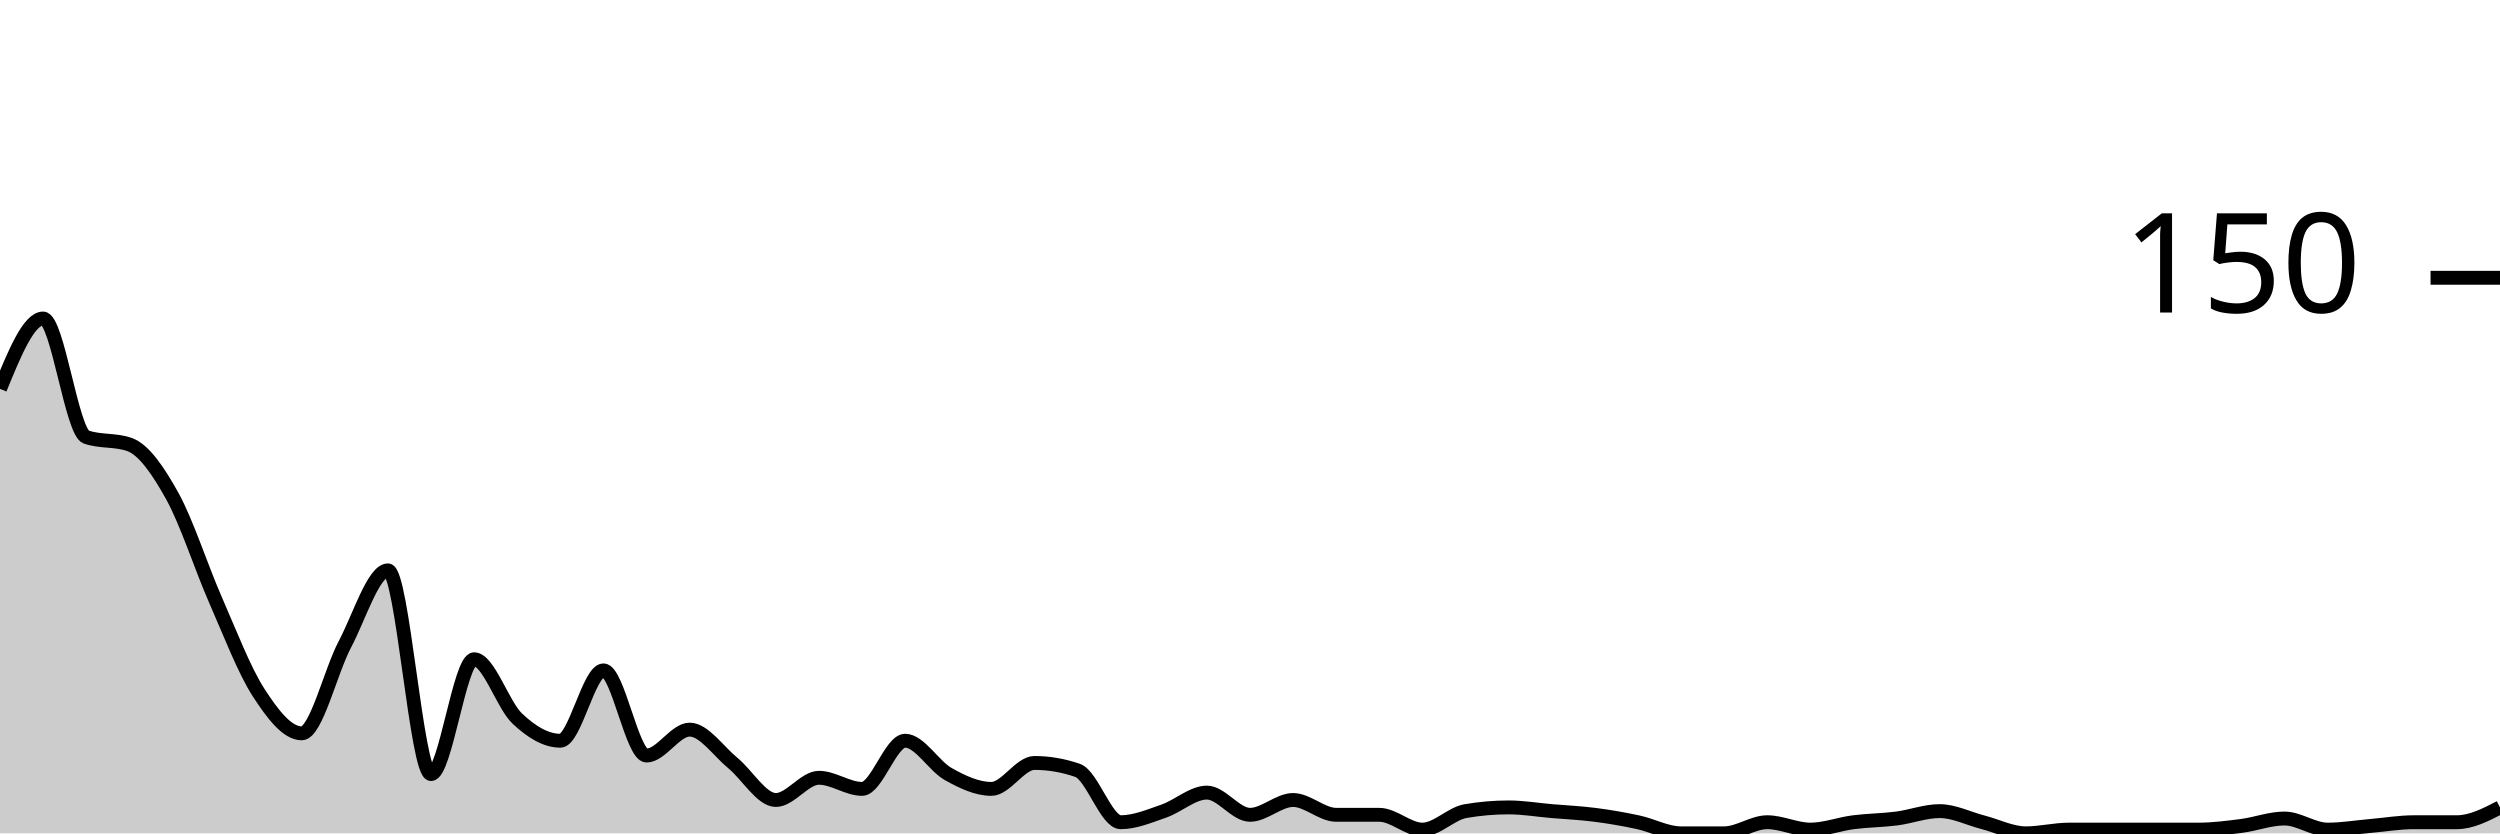
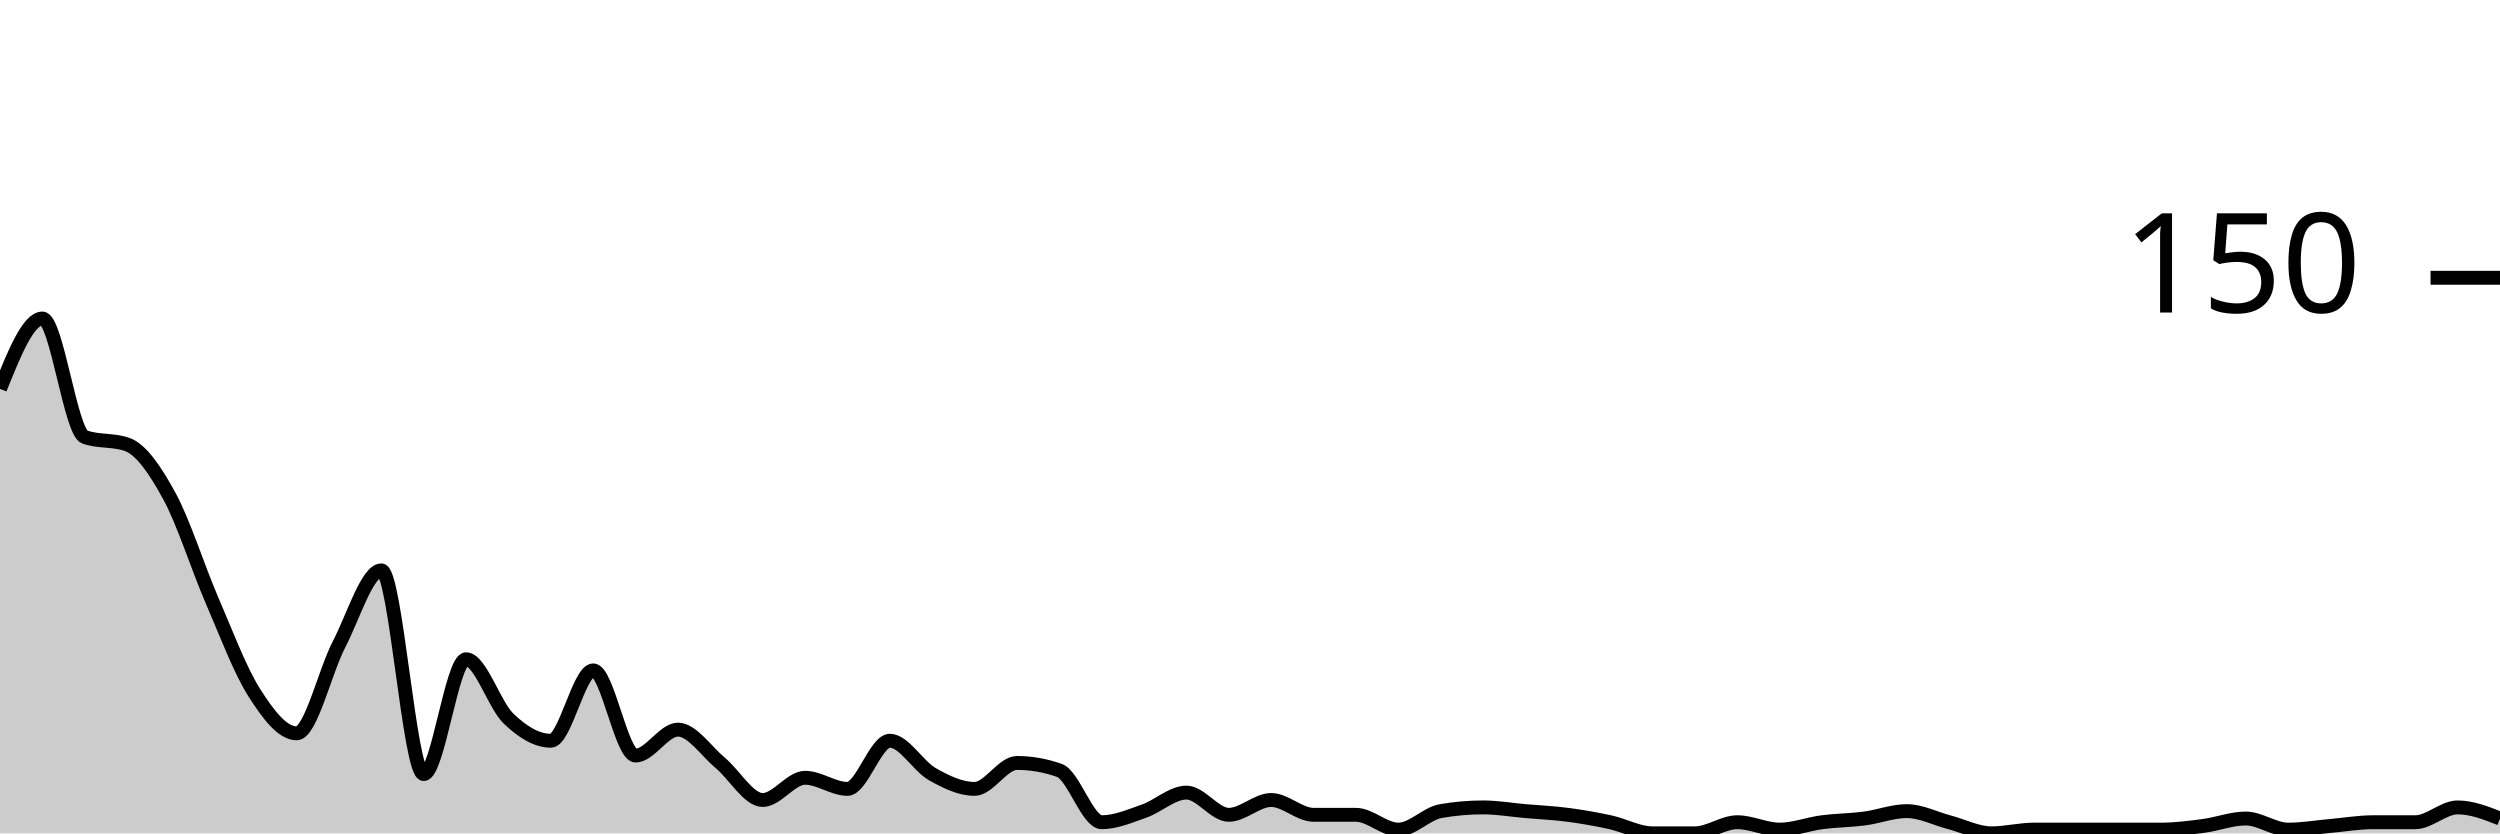
<svg xmlns="http://www.w3.org/2000/svg" viewBox="0 0 180 60">
  <g transform="translate(0,20)">
-     <path class="area" fill="rgba(0, 0, 0, 0.2)" d="M0,8C1.034,5.467,2.069,2.933,3.103,2.933C4.138,2.933,5.172,11.111,6.207,11.467C7.241,11.822,8.276,11.644,9.31,12C10.345,12.356,11.379,13.867,12.414,15.733C13.448,17.6,14.483,20.844,15.517,23.2C16.552,25.556,17.586,28.267,18.621,29.867C19.655,31.467,20.69,32.8,21.724,32.8C22.759,32.8,23.793,28.356,24.828,26.4C25.862,24.444,26.897,21.067,27.931,21.067C28.966,21.067,30,35.733,31.034,35.733C32.069,35.733,33.103,27.467,34.138,27.467C35.172,27.467,36.207,30.756,37.241,31.733C38.276,32.711,39.31,33.333,40.345,33.333C41.379,33.333,42.414,28.267,43.448,28.267C44.483,28.267,45.517,34.4,46.552,34.4C47.586,34.4,48.621,32.533,49.655,32.533C50.69,32.533,51.724,34.089,52.759,34.933C53.793,35.778,54.828,37.6,55.862,37.6C56.897,37.6,57.931,36,58.966,36C60,36,61.034,36.8,62.069,36.8C63.103,36.8,64.138,33.333,65.172,33.333C66.207,33.333,67.241,35.156,68.276,35.733C69.31,36.311,70.345,36.8,71.379,36.8C72.414,36.8,73.448,34.933,74.483,34.933C75.517,34.933,76.552,35.111,77.586,35.467C78.621,35.822,79.655,39.2,80.69,39.2C81.724,39.2,82.759,38.756,83.793,38.4C84.828,38.044,85.862,37.067,86.897,37.067C87.931,37.067,88.966,38.667,90,38.667C91.034,38.667,92.069,37.6,93.103,37.6C94.138,37.6,95.172,38.667,96.207,38.667C97.241,38.667,98.276,38.667,99.31,38.667C100.345,38.667,101.379,39.733,102.414,39.733C103.448,39.733,104.483,38.578,105.517,38.4C106.552,38.222,107.586,38.133,108.621,38.133C109.655,38.133,110.69,38.311,111.724,38.4C112.759,38.489,113.793,38.533,114.828,38.667C115.862,38.8,116.897,38.978,117.931,39.2C118.966,39.422,120,40,121.034,40C122.069,40,123.103,40,124.138,40C125.172,40,126.207,39.2,127.241,39.2C128.276,39.2,129.31,39.733,130.345,39.733C131.379,39.733,132.414,39.333,133.448,39.2C134.483,39.067,135.517,39.067,136.552,38.933C137.586,38.8,138.621,38.4,139.655,38.4C140.69,38.4,141.724,38.933,142.759,39.2C143.793,39.467,144.828,40,145.862,40C146.897,40,147.931,39.733,148.966,39.733C150,39.733,151.034,39.733,152.069,39.733C153.103,39.733,154.138,39.733,155.172,39.733C156.207,39.733,157.241,39.733,158.276,39.733C159.31,39.733,160.345,39.6,161.379,39.467C162.414,39.333,163.448,38.933,164.483,38.933C165.517,38.933,166.552,39.733,167.586,39.733C168.621,39.733,169.655,39.556,170.69,39.467C171.724,39.378,172.759,39.2,173.793,39.2C174.828,39.2,175.862,39.2,176.897,39.2C177.931,39.2,178.966,38.667,180,38.133L180,40C178.966,40,177.931,40,176.897,40C175.862,40,174.828,40,173.793,40C172.759,40,171.724,40,170.69,40C169.655,40,168.621,40,167.586,40C166.552,40,165.517,40,164.483,40C163.448,40,162.414,40,161.379,40C160.345,40,159.31,40,158.276,40C157.241,40,156.207,40,155.172,40C154.138,40,153.103,40,152.069,40C151.034,40,150,40,148.966,40C147.931,40,146.897,40,145.862,40C144.828,40,143.793,40,142.759,40C141.724,40,140.69,40,139.655,40C138.621,40,137.586,40,136.552,40C135.517,40,134.483,40,133.448,40C132.414,40,131.379,40,130.345,40C129.31,40,128.276,40,127.241,40C126.207,40,125.172,40,124.138,40C123.103,40,122.069,40,121.034,40C120,40,118.966,40,117.931,40C116.897,40,115.862,40,114.828,40C113.793,40,112.759,40,111.724,40C110.69,40,109.655,40,108.621,40C107.586,40,106.552,40,105.517,40C104.483,40,103.448,40,102.414,40C101.379,40,100.345,40,99.31,40C98.276,40,97.241,40,96.207,40C95.172,40,94.138,40,93.103,40C92.069,40,91.034,40,90,40C88.966,40,87.931,40,86.897,40C85.862,40,84.828,40,83.793,40C82.759,40,81.724,40,80.69,40C79.655,40,78.621,40,77.586,40C76.552,40,75.517,40,74.483,40C73.448,40,72.414,40,71.379,40C70.345,40,69.31,40,68.276,40C67.241,40,66.207,40,65.172,40C64.138,40,63.103,40,62.069,40C61.034,40,60,40,58.966,40C57.931,40,56.897,40,55.862,40C54.828,40,53.793,40,52.759,40C51.724,40,50.69,40,49.655,40C48.621,40,47.586,40,46.552,40C45.517,40,44.483,40,43.448,40C42.414,40,41.379,40,40.345,40C39.31,40,38.276,40,37.241,40C36.207,40,35.172,40,34.138,40C33.103,40,32.069,40,31.034,40C30,40,28.966,40,27.931,40C26.897,40,25.862,40,24.828,40C23.793,40,22.759,40,21.724,40C20.69,40,19.655,40,18.621,40C17.586,40,16.552,40,15.517,40C14.483,40,13.448,40,12.414,40C11.379,40,10.345,40,9.31,40C8.276,40,7.241,40,6.207,40C5.172,40,4.138,40,3.103,40C2.069,40,1.034,40,0,40Z" />
-     <path class="line" stroke="black" fill="none" d="M0,8C1.034,5.467,2.069,2.933,3.103,2.933C4.138,2.933,5.172,11.111,6.207,11.467C7.241,11.822,8.276,11.644,9.31,12C10.345,12.356,11.379,13.867,12.414,15.733C13.448,17.6,14.483,20.844,15.517,23.2C16.552,25.556,17.586,28.267,18.621,29.867C19.655,31.467,20.69,32.8,21.724,32.8C22.759,32.8,23.793,28.356,24.828,26.4C25.862,24.444,26.897,21.067,27.931,21.067C28.966,21.067,30,35.733,31.034,35.733C32.069,35.733,33.103,27.467,34.138,27.467C35.172,27.467,36.207,30.756,37.241,31.733C38.276,32.711,39.31,33.333,40.345,33.333C41.379,33.333,42.414,28.267,43.448,28.267C44.483,28.267,45.517,34.4,46.552,34.4C47.586,34.4,48.621,32.533,49.655,32.533C50.69,32.533,51.724,34.089,52.759,34.933C53.793,35.778,54.828,37.6,55.862,37.6C56.897,37.6,57.931,36,58.966,36C60,36,61.034,36.8,62.069,36.8C63.103,36.8,64.138,33.333,65.172,33.333C66.207,33.333,67.241,35.156,68.276,35.733C69.31,36.311,70.345,36.8,71.379,36.8C72.414,36.8,73.448,34.933,74.483,34.933C75.517,34.933,76.552,35.111,77.586,35.467C78.621,35.822,79.655,39.2,80.69,39.2C81.724,39.2,82.759,38.756,83.793,38.4C84.828,38.044,85.862,37.067,86.897,37.067C87.931,37.067,88.966,38.667,90,38.667C91.034,38.667,92.069,37.6,93.103,37.6C94.138,37.6,95.172,38.667,96.207,38.667C97.241,38.667,98.276,38.667,99.31,38.667C100.345,38.667,101.379,39.733,102.414,39.733C103.448,39.733,104.483,38.578,105.517,38.4C106.552,38.222,107.586,38.133,108.621,38.133C109.655,38.133,110.69,38.311,111.724,38.4C112.759,38.489,113.793,38.533,114.828,38.667C115.862,38.8,116.897,38.978,117.931,39.2C118.966,39.422,120,40,121.034,40C122.069,40,123.103,40,124.138,40C125.172,40,126.207,39.2,127.241,39.2C128.276,39.2,129.31,39.733,130.345,39.733C131.379,39.733,132.414,39.333,133.448,39.2C134.483,39.067,135.517,39.067,136.552,38.933C137.586,38.8,138.621,38.4,139.655,38.4C140.69,38.4,141.724,38.933,142.759,39.2C143.793,39.467,144.828,40,145.862,40C146.897,40,147.931,39.733,148.966,39.733C150,39.733,151.034,39.733,152.069,39.733C153.103,39.733,154.138,39.733,155.172,39.733C156.207,39.733,157.241,39.733,158.276,39.733C159.31,39.733,160.345,39.6,161.379,39.467C162.414,39.333,163.448,38.933,164.483,38.933C165.517,38.933,166.552,39.733,167.586,39.733C168.621,39.733,169.655,39.556,170.69,39.467C171.724,39.378,172.759,39.2,173.793,39.2C174.828,39.2,175.862,39.2,176.897,39.2C177.931,39.2,178.966,38.667,180,38.133" />
+     <path class="area" fill="rgba(0, 0, 0, 0.2)" d="M0,8C1.017,5.467,2.034,2.933,3.051,2.933C4.068,2.933,5.085,11.111,6.102,11.467C7.119,11.822,8.136,11.644,9.153,12C10.169,12.356,11.186,13.867,12.203,15.733C13.22,17.6,14.237,20.844,15.254,23.2C16.271,25.556,17.288,28.267,18.305,29.867C19.322,31.467,20.339,32.8,21.356,32.8C22.373,32.8,23.39,28.356,24.407,26.4C25.424,24.444,26.441,21.067,27.458,21.067C28.475,21.067,29.492,35.733,30.508,35.733C31.525,35.733,32.542,27.467,33.559,27.467C34.576,27.467,35.593,30.756,36.61,31.733C37.627,32.711,38.644,33.333,39.661,33.333C40.678,33.333,41.695,28.267,42.712,28.267C43.729,28.267,44.746,34.4,45.763,34.4C46.78,34.4,47.797,32.533,48.814,32.533C49.831,32.533,50.847,34.089,51.864,34.933C52.881,35.778,53.898,37.6,54.915,37.6C55.932,37.6,56.949,36,57.966,36C58.983,36,60,36.8,61.017,36.8C62.034,36.8,63.051,33.333,64.068,33.333C65.085,33.333,66.102,35.156,67.119,35.733C68.136,36.311,69.153,36.8,70.169,36.8C71.186,36.8,72.203,34.933,73.22,34.933C74.237,34.933,75.254,35.111,76.271,35.467C77.288,35.822,78.305,39.2,79.322,39.2C80.339,39.2,81.356,38.756,82.373,38.4C83.39,38.044,84.407,37.067,85.424,37.067C86.441,37.067,87.458,38.667,88.475,38.667C89.492,38.667,90.508,37.6,91.525,37.6C92.542,37.6,93.559,38.667,94.576,38.667C95.593,38.667,96.61,38.667,97.627,38.667C98.644,38.667,99.661,39.733,100.678,39.733C101.695,39.733,102.712,38.578,103.729,38.4C104.746,38.222,105.763,38.133,106.78,38.133C107.797,38.133,108.814,38.311,109.831,38.4C110.847,38.489,111.864,38.533,112.881,38.667C113.898,38.8,114.915,38.978,115.932,39.2C116.949,39.422,117.966,40,118.983,40C120,40,121.017,40,122.034,40C123.051,40,124.068,39.2,125.085,39.2C126.102,39.2,127.119,39.733,128.136,39.733C129.153,39.733,130.169,39.333,131.186,39.2C132.203,39.067,133.22,39.067,134.237,38.933C135.254,38.8,136.271,38.4,137.288,38.4C138.305,38.4,139.322,38.933,140.339,39.2C141.356,39.467,142.373,40,143.39,40C144.407,40,145.424,39.733,146.441,39.733C147.458,39.733,148.475,39.733,149.492,39.733C150.508,39.733,151.525,39.733,152.542,39.733C153.559,39.733,154.576,39.733,155.593,39.733C156.61,39.733,157.627,39.6,158.644,39.467C159.661,39.333,160.678,38.933,161.695,38.933C162.712,38.933,163.729,39.733,164.746,39.733C165.763,39.733,166.78,39.556,167.797,39.467C168.814,39.378,169.831,39.2,170.847,39.2C171.864,39.2,172.881,39.2,173.898,39.2C174.915,39.2,175.932,38.133,176.949,38.133C177.966,38.133,178.983,38.533,180,38.933L180,40C178.983,40,177.966,40,176.949,40C175.932,40,174.915,40,173.898,40C172.881,40,171.864,40,170.847,40C169.831,40,168.814,40,167.797,40C166.78,40,165.763,40,164.746,40C163.729,40,162.712,40,161.695,40C160.678,40,159.661,40,158.644,40C157.627,40,156.61,40,155.593,40C154.576,40,153.559,40,152.542,40C151.525,40,150.508,40,149.492,40C148.475,40,147.458,40,146.441,40C145.424,40,144.407,40,143.39,40C142.373,40,141.356,40,140.339,40C139.322,40,138.305,40,137.288,40C136.271,40,135.254,40,134.237,40C133.22,40,132.203,40,131.186,40C130.169,40,129.153,40,128.136,40C127.119,40,126.102,40,125.085,40C124.068,40,123.051,40,122.034,40C121.017,40,120,40,118.983,40C117.966,40,116.949,40,115.932,40C114.915,40,113.898,40,112.881,40C111.864,40,110.847,40,109.831,40C108.814,40,107.797,40,106.78,40C105.763,40,104.746,40,103.729,40C102.712,40,101.695,40,100.678,40C99.661,40,98.644,40,97.627,40C96.61,40,95.593,40,94.576,40C93.559,40,92.542,40,91.525,40C90.508,40,89.492,40,88.475,40C87.458,40,86.441,40,85.424,40C84.407,40,83.39,40,82.373,40C81.356,40,80.339,40,79.322,40C78.305,40,77.288,40,76.271,40C75.254,40,74.237,40,73.22,40C72.203,40,71.186,40,70.169,40C69.153,40,68.136,40,67.119,40C66.102,40,65.085,40,64.068,40C63.051,40,62.034,40,61.017,40C60,40,58.983,40,57.966,40C56.949,40,55.932,40,54.915,40C53.898,40,52.881,40,51.864,40C50.847,40,49.831,40,48.814,40C47.797,40,46.78,40,45.763,40C44.746,40,43.729,40,42.712,40C41.695,40,40.678,40,39.661,40C38.644,40,37.627,40,36.61,40C35.593,40,34.576,40,33.559,40C32.542,40,31.525,40,30.508,40C29.492,40,28.475,40,27.458,40C26.441,40,25.424,40,24.407,40C23.39,40,22.373,40,21.356,40C20.339,40,19.322,40,18.305,40C17.288,40,16.271,40,15.254,40C14.237,40,13.22,40,12.203,40C11.186,40,10.169,40,9.153,40C8.136,40,7.119,40,6.102,40C5.085,40,4.068,40,3.051,40C2.034,40,1.017,40,0,40Z" />
+     <path class="line" stroke="black" fill="none" d="M0,8C1.017,5.467,2.034,2.933,3.051,2.933C4.068,2.933,5.085,11.111,6.102,11.467C7.119,11.822,8.136,11.644,9.153,12C10.169,12.356,11.186,13.867,12.203,15.733C13.22,17.6,14.237,20.844,15.254,23.2C16.271,25.556,17.288,28.267,18.305,29.867C19.322,31.467,20.339,32.8,21.356,32.8C22.373,32.8,23.39,28.356,24.407,26.4C25.424,24.444,26.441,21.067,27.458,21.067C28.475,21.067,29.492,35.733,30.508,35.733C31.525,35.733,32.542,27.467,33.559,27.467C34.576,27.467,35.593,30.756,36.61,31.733C37.627,32.711,38.644,33.333,39.661,33.333C40.678,33.333,41.695,28.267,42.712,28.267C43.729,28.267,44.746,34.4,45.763,34.4C46.78,34.4,47.797,32.533,48.814,32.533C49.831,32.533,50.847,34.089,51.864,34.933C52.881,35.778,53.898,37.6,54.915,37.6C55.932,37.6,56.949,36,57.966,36C58.983,36,60,36.8,61.017,36.8C62.034,36.8,63.051,33.333,64.068,33.333C65.085,33.333,66.102,35.156,67.119,35.733C68.136,36.311,69.153,36.8,70.169,36.8C71.186,36.8,72.203,34.933,73.22,34.933C74.237,34.933,75.254,35.111,76.271,35.467C77.288,35.822,78.305,39.2,79.322,39.2C80.339,39.2,81.356,38.756,82.373,38.4C83.39,38.044,84.407,37.067,85.424,37.067C86.441,37.067,87.458,38.667,88.475,38.667C89.492,38.667,90.508,37.6,91.525,37.6C92.542,37.6,93.559,38.667,94.576,38.667C95.593,38.667,96.61,38.667,97.627,38.667C98.644,38.667,99.661,39.733,100.678,39.733C101.695,39.733,102.712,38.578,103.729,38.4C104.746,38.222,105.763,38.133,106.78,38.133C107.797,38.133,108.814,38.311,109.831,38.4C110.847,38.489,111.864,38.533,112.881,38.667C113.898,38.8,114.915,38.978,115.932,39.2C116.949,39.422,117.966,40,118.983,40C120,40,121.017,40,122.034,40C123.051,40,124.068,39.2,125.085,39.2C126.102,39.2,127.119,39.733,128.136,39.733C129.153,39.733,130.169,39.333,131.186,39.2C132.203,39.067,133.22,39.067,134.237,38.933C135.254,38.8,136.271,38.4,137.288,38.4C138.305,38.4,139.322,38.933,140.339,39.2C141.356,39.467,142.373,40,143.39,40C144.407,40,145.424,39.733,146.441,39.733C147.458,39.733,148.475,39.733,149.492,39.733C150.508,39.733,151.525,39.733,152.542,39.733C153.559,39.733,154.576,39.733,155.593,39.733C156.61,39.733,157.627,39.6,158.644,39.467C159.661,39.333,160.678,38.933,161.695,38.933C162.712,38.933,163.729,39.733,164.746,39.733C165.763,39.733,166.78,39.556,167.797,39.467C168.814,39.378,169.831,39.2,170.847,39.2C171.864,39.2,172.881,39.2,173.898,39.2C174.915,39.2,175.932,38.133,176.949,38.133C177.966,38.133,178.983,38.533,180,38.933" />
    <path class="axis-ceiling" stroke-width="1" stroke="black" fill="none" d="M175,0L180,0" />
    <text class="axis-ceiling-label" font-family="sans-serif" text-anchor="end" font-size="10px" x="170" y="2.5">150</text>
  </g>
</svg>
